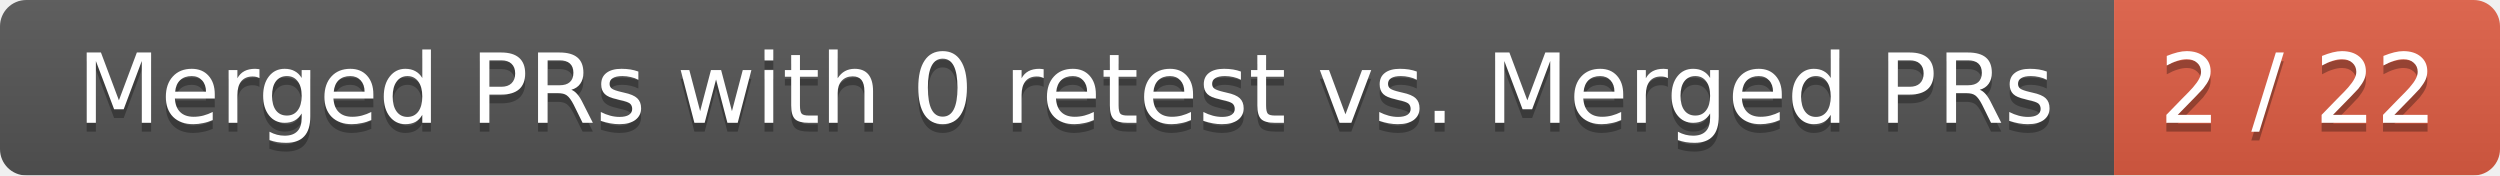
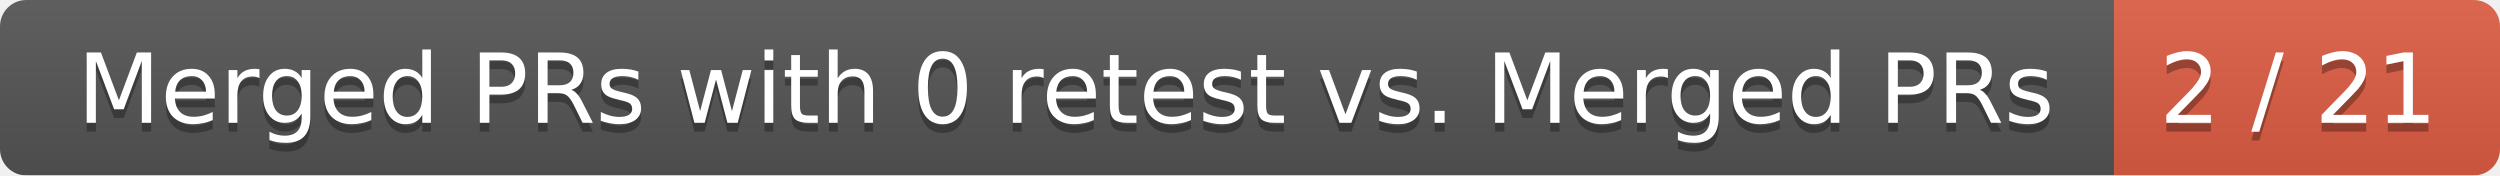
<svg xmlns="http://www.w3.org/2000/svg" width="285" height="20">
  <linearGradient id="smooth" x2="0" y2="100%">
    <stop offset="0" stop-color="#bbb" stop-opacity=".1" />
    <stop offset="1" stop-opacity=".1" />
  </linearGradient>
  <mask id="round">
    <rect width="285" height="20" rx="3" fill="#fff" />
  </mask>
  <g mask="url(#round)">
    <rect width="241" height="20" fill="#555" />
    <rect x="241" width="44" height="20" fill="#e05d44" />
    <rect width="285" height="20" fill="url(#smooth)" />
  </g>
  <g fill="#fff" text-anchor="middle" font-family="DejaVu Sans,Verdana,Geneva,sans-serif" font-size="11">
    <text x="121.5" y="15" fill="#010101" fill-opacity=".3">Merged PRs with 0 retest vs. Merged PRs</text>
    <text x="121.5" y="14">Merged PRs with 0 retest vs. Merged PRs</text>
-     <text x="262" y="15" fill="#010101" fill-opacity=".3">2 / 22</text>
-     <text x="262" y="14">2 / 22</text>
+     <text x="262" y="15" fill="#010101" fill-opacity=".3">2 / 21</text>
+     <text x="262" y="14">2 / 21</text>
  </g>
</svg>
